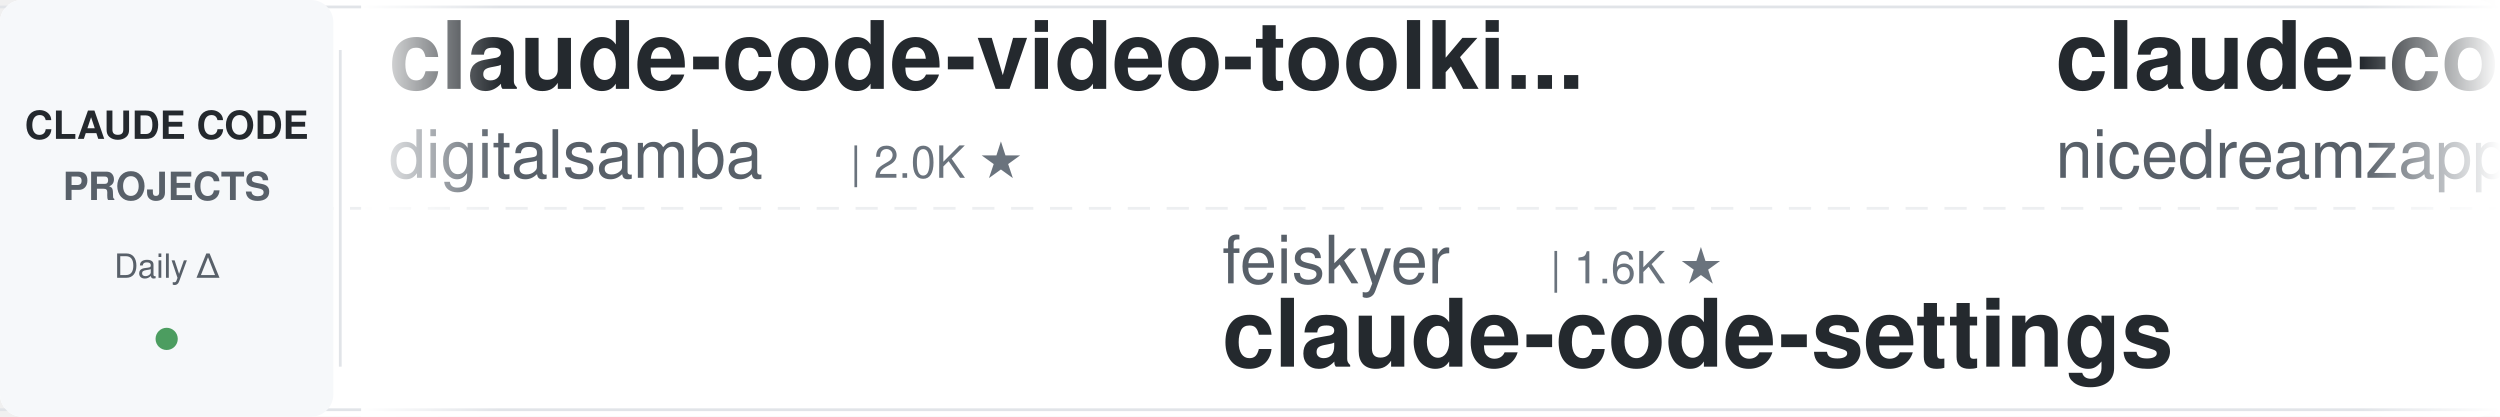
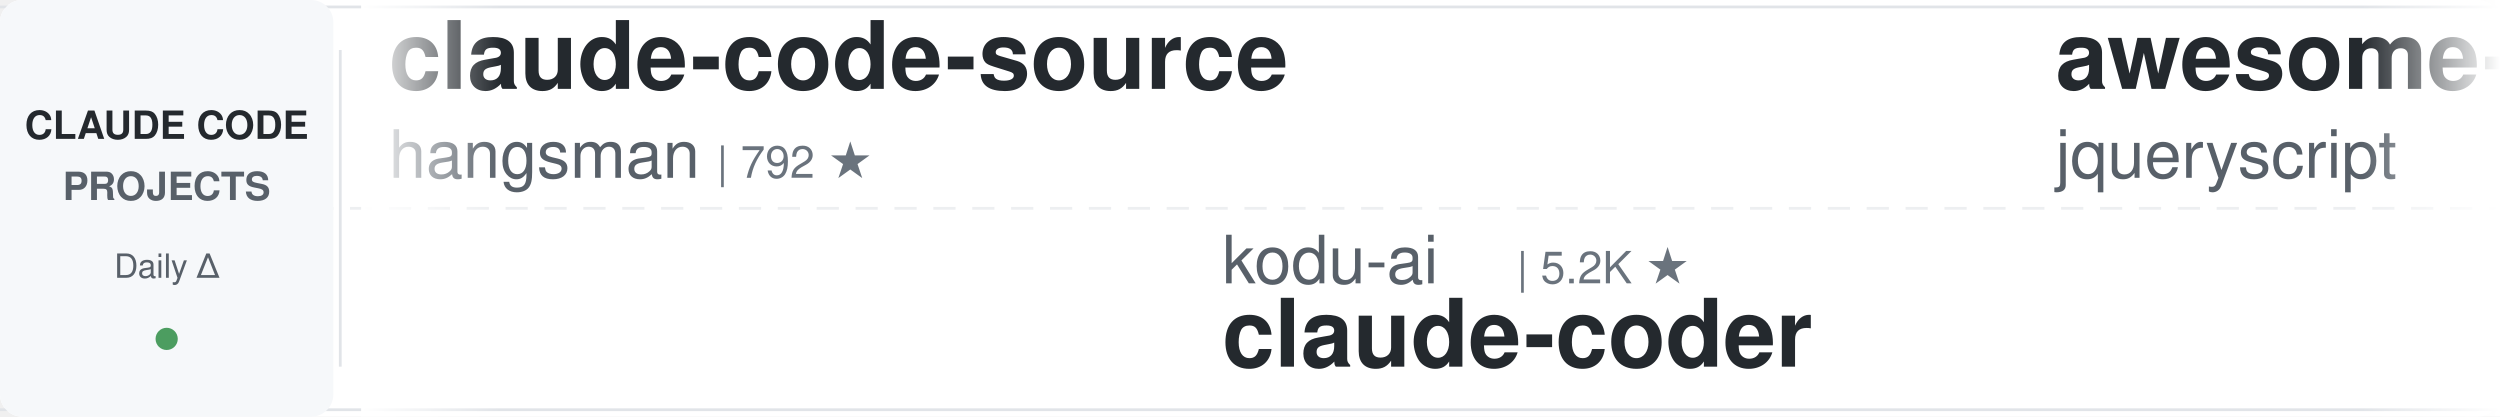
<svg xmlns="http://www.w3.org/2000/svg" width="900" height="150">
  <defs>
    <linearGradient id="leftFade" x1="0%" y1="0%" x2="100%" y2="0%">
      <stop offset="0%" style="stop-color:#ffffff;stop-opacity:1" />
      <stop offset="100%" style="stop-color:#ffffff;stop-opacity:0" />
    </linearGradient>
    <linearGradient id="rightFade" x1="0%" y1="0%" x2="100%" y2="0%">
      <stop offset="0%" style="stop-color:#ffffff;stop-opacity:0" />
      <stop offset="100%" style="stop-color:#ffffff;stop-opacity:1" />
    </linearGradient>
  </defs>
  <rect width="900" height="150" fill="#ffffff" rx="8" />
  <rect x="0" y="2" width="900" height="1" fill="#e1e4e8" />
  <rect x="0" y="147" width="900" height="1" fill="#e1e4e8" />
  <line x1="0" y1="75" x2="900" y2="75" stroke="#e1e4e8" stroke-width="1" stroke-dasharray="8 6" opacity="0.6" />
  <rect x="0" y="0" width="120" height="150" fill="#f6f8fa" rx="8" />
  <text x="60" y="50" font-family="-apple-system, BlinkMacSystemFont, 'Segoe UI', Helvetica, Arial, sans-serif" font-size="14" font-weight="600" fill="#24292e" text-anchor="middle">CLAUDE CODE</text>
  <text x="60" y="72" font-family="-apple-system, BlinkMacSystemFont, 'Segoe UI', Helvetica, Arial, sans-serif" font-size="14" font-weight="600" fill="#586069" text-anchor="middle">PROJECTS</text>
  <text x="60" y="100" font-family="-apple-system, BlinkMacSystemFont, 'Segoe UI', Helvetica, Arial, sans-serif" font-size="12" font-weight="500" fill="#586069" text-anchor="middle">Daily Δ</text>
  <circle cx="60" cy="122" r="4" fill="#22863a" opacity="0.8" />
  <rect x="122" y="18" width="1" height="114" fill="#e1e4e8" />
  <clipPath id="tickerClip">
    <rect x="130" y="0" width="770" height="150" />
  </clipPath>
  <g clip-path="url(#tickerClip)">
    <g id="tickerItems">
      <animateTransform attributeName="transform" attributeType="XML" type="translate" from="0 0" to="-3000 0" dur="54s" repeatCount="indefinite" />
      <g transform="translate(0, 0)">
-         <text x="140" y="32" font-family="-apple-system, BlinkMacSystemFont, 'Segoe UI', Helvetica, Arial, sans-serif" font-size="34" font-weight="600" fill="#24292e">claude-code-video-toolki...</text>
-         <text x="140" y="64" font-family="-apple-system, BlinkMacSystemFont, 'Segoe UI', Helvetica, Arial, sans-serif" font-size="24" font-weight="400" fill="#586069">digitalsamba</text>
-         <text x="306" y="64" font-family="-apple-system, BlinkMacSystemFont, 'Segoe UI', Helvetica, Arial, sans-serif" font-size="16" font-weight="500" fill="#6a737d">| 2.0K ★</text>
+         <text x="140" y="32" font-family="-apple-system, BlinkMacSystemFont, 'Segoe UI', Helvetica, Arial, sans-serif" font-size="34" font-weight="600" fill="#24292e">claude-code-source</text>
+         <text x="140" y="64" font-family="-apple-system, BlinkMacSystemFont, 'Segoe UI', Helvetica, Arial, sans-serif" font-size="24" font-weight="400" fill="#586069">hangsman</text>
+         <text x="258" y="64" font-family="-apple-system, BlinkMacSystemFont, 'Segoe UI', Helvetica, Arial, sans-serif" font-size="16" font-weight="500" fill="#6a737d">| 792 ★</text>
      </g>
      <g transform="translate(300, 0)">
-         <text x="140" y="102" font-family="-apple-system, BlinkMacSystemFont, 'Segoe UI', Helvetica, Arial, sans-serif" font-size="24" font-weight="400" fill="#586069">feiskyer</text>
-         <text x="258" y="102" font-family="-apple-system, BlinkMacSystemFont, 'Segoe UI', Helvetica, Arial, sans-serif" font-size="16" font-weight="500" fill="#6a737d">| 1.6K ★</text>
-         <text x="140" y="132" font-family="-apple-system, BlinkMacSystemFont, 'Segoe UI', Helvetica, Arial, sans-serif" font-size="34" font-weight="600" fill="#24292e">claude-code-settings</text>
+         <text x="140" y="102" font-family="-apple-system, BlinkMacSystemFont, 'Segoe UI', Helvetica, Arial, sans-serif" font-size="24" font-weight="400" fill="#586069">kodu-ai</text>
+         <text x="246" y="102" font-family="-apple-system, BlinkMacSystemFont, 'Segoe UI', Helvetica, Arial, sans-serif" font-size="16" font-weight="500" fill="#6a737d">| 5.2K ★</text>
+         <text x="140" y="132" font-family="-apple-system, BlinkMacSystemFont, 'Segoe UI', Helvetica, Arial, sans-serif" font-size="34" font-weight="600" fill="#24292e">claude-coder</text>
      </g>
      <g transform="translate(600, 0)">
-         <text x="140" y="32" font-family="-apple-system, BlinkMacSystemFont, 'Segoe UI', Helvetica, Arial, sans-serif" font-size="34" font-weight="600" fill="#24292e">claude-code-local</text>
-         <text x="140" y="64" font-family="-apple-system, BlinkMacSystemFont, 'Segoe UI', Helvetica, Arial, sans-serif" font-size="24" font-weight="400" fill="#586069">nicedreamzapp</text>
-         <text x="318" y="64" font-family="-apple-system, BlinkMacSystemFont, 'Segoe UI', Helvetica, Arial, sans-serif" font-size="16" font-weight="500" fill="#6a737d">| 3.3K ★</text>
+         <text x="140" y="32" font-family="-apple-system, BlinkMacSystemFont, 'Segoe UI', Helvetica, Arial, sans-serif" font-size="34" font-weight="600" fill="#24292e">awesome-claude-code</text>
+         <text x="140" y="64" font-family="-apple-system, BlinkMacSystemFont, 'Segoe UI', Helvetica, Arial, sans-serif" font-size="24" font-weight="400" fill="#586069">jqueryscript</text>
+         <text x="306" y="64" font-family="-apple-system, BlinkMacSystemFont, 'Segoe UI', Helvetica, Arial, sans-serif" font-size="16" font-weight="500" fill="#6a737d">| 508 ★</text>
      </g>
      <g transform="translate(900, 0)">
-         <text x="140" y="102" font-family="-apple-system, BlinkMacSystemFont, 'Segoe UI', Helvetica, Arial, sans-serif" font-size="24" font-weight="400" fill="#586069">oboard</text>
-         <text x="234" y="102" font-family="-apple-system, BlinkMacSystemFont, 'Segoe UI', Helvetica, Arial, sans-serif" font-size="16" font-weight="500" fill="#6a737d">| 3.3K ★</text>
-         <text x="140" y="132" font-family="-apple-system, BlinkMacSystemFont, 'Segoe UI', Helvetica, Arial, sans-serif" font-size="34" font-weight="600" fill="#24292e">claude-code-rev</text>
+         <text x="140" y="102" font-family="-apple-system, BlinkMacSystemFont, 'Segoe UI', Helvetica, Arial, sans-serif" font-size="24" font-weight="400" fill="#586069">ccplugins</text>
+         <text x="270" y="102" font-family="-apple-system, BlinkMacSystemFont, 'Segoe UI', Helvetica, Arial, sans-serif" font-size="16" font-weight="500" fill="#6a737d">| 931 ★</text>
+         <text x="140" y="132" font-family="-apple-system, BlinkMacSystemFont, 'Segoe UI', Helvetica, Arial, sans-serif" font-size="34" font-weight="600" fill="#24292e">awesome-claude-code-plug...</text>
      </g>
      <g transform="translate(1200, 0)">
-         <text x="140" y="32" font-family="-apple-system, BlinkMacSystemFont, 'Segoe UI', Helvetica, Arial, sans-serif" font-size="34" font-weight="600" fill="#24292e">claude-code-source</text>
-         <text x="140" y="64" font-family="-apple-system, BlinkMacSystemFont, 'Segoe UI', Helvetica, Arial, sans-serif" font-size="24" font-weight="400" fill="#586069">JrCx7scC</text>
-         <text x="258" y="64" font-family="-apple-system, BlinkMacSystemFont, 'Segoe UI', Helvetica, Arial, sans-serif" font-size="16" font-weight="500" fill="#6a737d">| 376 ★</text>
+         <text x="140" y="32" font-family="-apple-system, BlinkMacSystemFont, 'Segoe UI', Helvetica, Arial, sans-serif" font-size="34" font-weight="600" fill="#24292e">claude-code-ultimate-gui...</text>
+         <text x="140" y="64" font-family="-apple-system, BlinkMacSystemFont, 'Segoe UI', Helvetica, Arial, sans-serif" font-size="24" font-weight="400" fill="#586069">FlorianBruniaux</text>
+         <text x="342" y="64" font-family="-apple-system, BlinkMacSystemFont, 'Segoe UI', Helvetica, Arial, sans-serif" font-size="16" font-weight="500" fill="#6a737d">| 5.9K ★</text>
      </g>
      <g transform="translate(1500, 0)">
-         <text x="140" y="102" font-family="-apple-system, BlinkMacSystemFont, 'Segoe UI', Helvetica, Arial, sans-serif" font-size="24" font-weight="400" fill="#586069">rohitg00</text>
-         <text x="258" y="102" font-family="-apple-system, BlinkMacSystemFont, 'Segoe UI', Helvetica, Arial, sans-serif" font-size="16" font-weight="500" fill="#6a737d">| 2.6K ★</text>
-         <text x="140" y="132" font-family="-apple-system, BlinkMacSystemFont, 'Segoe UI', Helvetica, Arial, sans-serif" font-size="34" font-weight="600" fill="#24292e">awesome-claude-code-tool...</text>
+         <text x="140" y="102" font-family="-apple-system, BlinkMacSystemFont, 'Segoe UI', Helvetica, Arial, sans-serif" font-size="24" font-weight="400" fill="#586069">Cranot</text>
+         <text x="234" y="102" font-family="-apple-system, BlinkMacSystemFont, 'Segoe UI', Helvetica, Arial, sans-serif" font-size="16" font-weight="500" fill="#6a737d">| 2.9K ★</text>
+         <text x="140" y="132" font-family="-apple-system, BlinkMacSystemFont, 'Segoe UI', Helvetica, Arial, sans-serif" font-size="34" font-weight="600" fill="#24292e">claude-code-guide</text>
      </g>
      <g transform="translate(1800, 0)">
-         <text x="140" y="32" font-family="-apple-system, BlinkMacSystemFont, 'Segoe UI', Helvetica, Arial, sans-serif" font-size="34" font-weight="600" fill="#24292e">claude-code-source-build</text>
-         <text x="140" y="64" font-family="-apple-system, BlinkMacSystemFont, 'Segoe UI', Helvetica, Arial, sans-serif" font-size="24" font-weight="400" fill="#586069">andrew-kramer-inno</text>
-         <text x="378" y="64" font-family="-apple-system, BlinkMacSystemFont, 'Segoe UI', Helvetica, Arial, sans-serif" font-size="16" font-weight="500" fill="#6a737d">| 596 ★</text>
+         <text x="140" y="32" font-family="-apple-system, BlinkMacSystemFont, 'Segoe UI', Helvetica, Arial, sans-serif" font-size="34" font-weight="600" fill="#24292e">how-claude-code-works</text>
+         <text x="140" y="64" font-family="-apple-system, BlinkMacSystemFont, 'Segoe UI', Helvetica, Arial, sans-serif" font-size="24" font-weight="400" fill="#586069">Windy3f3f3f3f</text>
+         <text x="318" y="64" font-family="-apple-system, BlinkMacSystemFont, 'Segoe UI', Helvetica, Arial, sans-serif" font-size="16" font-weight="500" fill="#6a737d">| 3.6K ★</text>
      </g>
      <g transform="translate(2100, 0)">
-         <text x="140" y="102" font-family="-apple-system, BlinkMacSystemFont, 'Segoe UI', Helvetica, Arial, sans-serif" font-size="24" font-weight="400" fill="#586069">krusemediallc</text>
-         <text x="318" y="102" font-family="-apple-system, BlinkMacSystemFont, 'Segoe UI', Helvetica, Arial, sans-serif" font-size="16" font-weight="500" fill="#6a737d">| 1.5K ★</text>
-         <text x="140" y="132" font-family="-apple-system, BlinkMacSystemFont, 'Segoe UI', Helvetica, Arial, sans-serif" font-size="34" font-weight="600" fill="#24292e">arcads-claude-code</text>
+         <text x="140" y="102" font-family="-apple-system, BlinkMacSystemFont, 'Segoe UI', Helvetica, Arial, sans-serif" font-size="24" font-weight="400" fill="#586069">Yeachan-Heo</text>
+         <text x="294" y="102" font-family="-apple-system, BlinkMacSystemFont, 'Segoe UI', Helvetica, Arial, sans-serif" font-size="16" font-weight="500" fill="#6a737d">| 39.0K ★</text>
+         <text x="140" y="132" font-family="-apple-system, BlinkMacSystemFont, 'Segoe UI', Helvetica, Arial, sans-serif" font-size="34" font-weight="600" fill="#24292e">oh-my-claudecode</text>
      </g>
      <g transform="translate(2400, 0)">
-         <text x="140" y="32" font-family="-apple-system, BlinkMacSystemFont, 'Segoe UI', Helvetica, Arial, sans-serif" font-size="34" font-weight="600" fill="#24292e">claude-code-analysis</text>
-         <text x="140" y="64" font-family="-apple-system, BlinkMacSystemFont, 'Segoe UI', Helvetica, Arial, sans-serif" font-size="24" font-weight="400" fill="#586069">liuup</text>
-         <text x="222" y="64" font-family="-apple-system, BlinkMacSystemFont, 'Segoe UI', Helvetica, Arial, sans-serif" font-size="16" font-weight="500" fill="#6a737d">| 3.9K ★</text>
+         <text x="140" y="32" font-family="-apple-system, BlinkMacSystemFont, 'Segoe UI', Helvetica, Arial, sans-serif" font-size="34" font-weight="600" fill="#24292e">claude-code-cli</text>
+         <text x="140" y="64" font-family="-apple-system, BlinkMacSystemFont, 'Segoe UI', Helvetica, Arial, sans-serif" font-size="24" font-weight="400" fill="#586069">huangserva</text>
+         <text x="282" y="64" font-family="-apple-system, BlinkMacSystemFont, 'Segoe UI', Helvetica, Arial, sans-serif" font-size="16" font-weight="500" fill="#6a737d">| 627 ★</text>
      </g>
      <g transform="translate(2700, 0)">
-         <text x="140" y="102" font-family="-apple-system, BlinkMacSystemFont, 'Segoe UI', Helvetica, Arial, sans-serif" font-size="24" font-weight="400" fill="#586069">OneRedOak</text>
-         <text x="270" y="102" font-family="-apple-system, BlinkMacSystemFont, 'Segoe UI', Helvetica, Arial, sans-serif" font-size="16" font-weight="500" fill="#6a737d">| 3.9K ★</text>
-         <text x="140" y="132" font-family="-apple-system, BlinkMacSystemFont, 'Segoe UI', Helvetica, Arial, sans-serif" font-size="34" font-weight="600" fill="#24292e">claude-code-workflows</text>
+         <text x="140" y="102" font-family="-apple-system, BlinkMacSystemFont, 'Segoe UI', Helvetica, Arial, sans-serif" font-size="24" font-weight="400" fill="#586069">andrew-kramer-inno</text>
+         <text x="378" y="102" font-family="-apple-system, BlinkMacSystemFont, 'Segoe UI', Helvetica, Arial, sans-serif" font-size="16" font-weight="500" fill="#6a737d">| 596 ★</text>
+         <text x="140" y="132" font-family="-apple-system, BlinkMacSystemFont, 'Segoe UI', Helvetica, Arial, sans-serif" font-size="34" font-weight="600" fill="#24292e">claude-code-source-build</text>
      </g>
      <g transform="translate(3000, 0)">
-         <text x="140" y="32" font-family="-apple-system, BlinkMacSystemFont, 'Segoe UI', Helvetica, Arial, sans-serif" font-size="34" font-weight="600" fill="#24292e">claude-code-video-toolki...</text>
-         <text x="140" y="64" font-family="-apple-system, BlinkMacSystemFont, 'Segoe UI', Helvetica, Arial, sans-serif" font-size="24" font-weight="400" fill="#586069">digitalsamba</text>
-         <text x="306" y="64" font-family="-apple-system, BlinkMacSystemFont, 'Segoe UI', Helvetica, Arial, sans-serif" font-size="16" font-weight="500" fill="#6a737d">| 2.0K ★</text>
+         <text x="140" y="32" font-family="-apple-system, BlinkMacSystemFont, 'Segoe UI', Helvetica, Arial, sans-serif" font-size="34" font-weight="600" fill="#24292e">claude-code-source</text>
+         <text x="140" y="64" font-family="-apple-system, BlinkMacSystemFont, 'Segoe UI', Helvetica, Arial, sans-serif" font-size="24" font-weight="400" fill="#586069">hangsman</text>
+         <text x="258" y="64" font-family="-apple-system, BlinkMacSystemFont, 'Segoe UI', Helvetica, Arial, sans-serif" font-size="16" font-weight="500" fill="#6a737d">| 792 ★</text>
      </g>
      <g transform="translate(3300, 0)">
-         <text x="140" y="102" font-family="-apple-system, BlinkMacSystemFont, 'Segoe UI', Helvetica, Arial, sans-serif" font-size="24" font-weight="400" fill="#586069">feiskyer</text>
-         <text x="258" y="102" font-family="-apple-system, BlinkMacSystemFont, 'Segoe UI', Helvetica, Arial, sans-serif" font-size="16" font-weight="500" fill="#6a737d">| 1.6K ★</text>
-         <text x="140" y="132" font-family="-apple-system, BlinkMacSystemFont, 'Segoe UI', Helvetica, Arial, sans-serif" font-size="34" font-weight="600" fill="#24292e">claude-code-settings</text>
+         <text x="140" y="102" font-family="-apple-system, BlinkMacSystemFont, 'Segoe UI', Helvetica, Arial, sans-serif" font-size="24" font-weight="400" fill="#586069">kodu-ai</text>
+         <text x="246" y="102" font-family="-apple-system, BlinkMacSystemFont, 'Segoe UI', Helvetica, Arial, sans-serif" font-size="16" font-weight="500" fill="#6a737d">| 5.2K ★</text>
+         <text x="140" y="132" font-family="-apple-system, BlinkMacSystemFont, 'Segoe UI', Helvetica, Arial, sans-serif" font-size="34" font-weight="600" fill="#24292e">claude-coder</text>
      </g>
      <g transform="translate(3600, 0)">
-         <text x="140" y="32" font-family="-apple-system, BlinkMacSystemFont, 'Segoe UI', Helvetica, Arial, sans-serif" font-size="34" font-weight="600" fill="#24292e">claude-code-local</text>
-         <text x="140" y="64" font-family="-apple-system, BlinkMacSystemFont, 'Segoe UI', Helvetica, Arial, sans-serif" font-size="24" font-weight="400" fill="#586069">nicedreamzapp</text>
-         <text x="318" y="64" font-family="-apple-system, BlinkMacSystemFont, 'Segoe UI', Helvetica, Arial, sans-serif" font-size="16" font-weight="500" fill="#6a737d">| 3.3K ★</text>
+         <text x="140" y="32" font-family="-apple-system, BlinkMacSystemFont, 'Segoe UI', Helvetica, Arial, sans-serif" font-size="34" font-weight="600" fill="#24292e">awesome-claude-code</text>
+         <text x="140" y="64" font-family="-apple-system, BlinkMacSystemFont, 'Segoe UI', Helvetica, Arial, sans-serif" font-size="24" font-weight="400" fill="#586069">jqueryscript</text>
+         <text x="306" y="64" font-family="-apple-system, BlinkMacSystemFont, 'Segoe UI', Helvetica, Arial, sans-serif" font-size="16" font-weight="500" fill="#6a737d">| 508 ★</text>
      </g>
      <g transform="translate(3900, 0)">
-         <text x="140" y="102" font-family="-apple-system, BlinkMacSystemFont, 'Segoe UI', Helvetica, Arial, sans-serif" font-size="24" font-weight="400" fill="#586069">oboard</text>
-         <text x="234" y="102" font-family="-apple-system, BlinkMacSystemFont, 'Segoe UI', Helvetica, Arial, sans-serif" font-size="16" font-weight="500" fill="#6a737d">| 3.3K ★</text>
-         <text x="140" y="132" font-family="-apple-system, BlinkMacSystemFont, 'Segoe UI', Helvetica, Arial, sans-serif" font-size="34" font-weight="600" fill="#24292e">claude-code-rev</text>
+         <text x="140" y="102" font-family="-apple-system, BlinkMacSystemFont, 'Segoe UI', Helvetica, Arial, sans-serif" font-size="24" font-weight="400" fill="#586069">ccplugins</text>
+         <text x="270" y="102" font-family="-apple-system, BlinkMacSystemFont, 'Segoe UI', Helvetica, Arial, sans-serif" font-size="16" font-weight="500" fill="#6a737d">| 931 ★</text>
+         <text x="140" y="132" font-family="-apple-system, BlinkMacSystemFont, 'Segoe UI', Helvetica, Arial, sans-serif" font-size="34" font-weight="600" fill="#24292e">awesome-claude-code-plug...</text>
      </g>
    </g>
  </g>
  <rect x="130" y="0" width="50" height="150" fill="url(#leftFade)" />
  <rect x="850" y="0" width="50" height="150" fill="url(#rightFade)" />
</svg>
